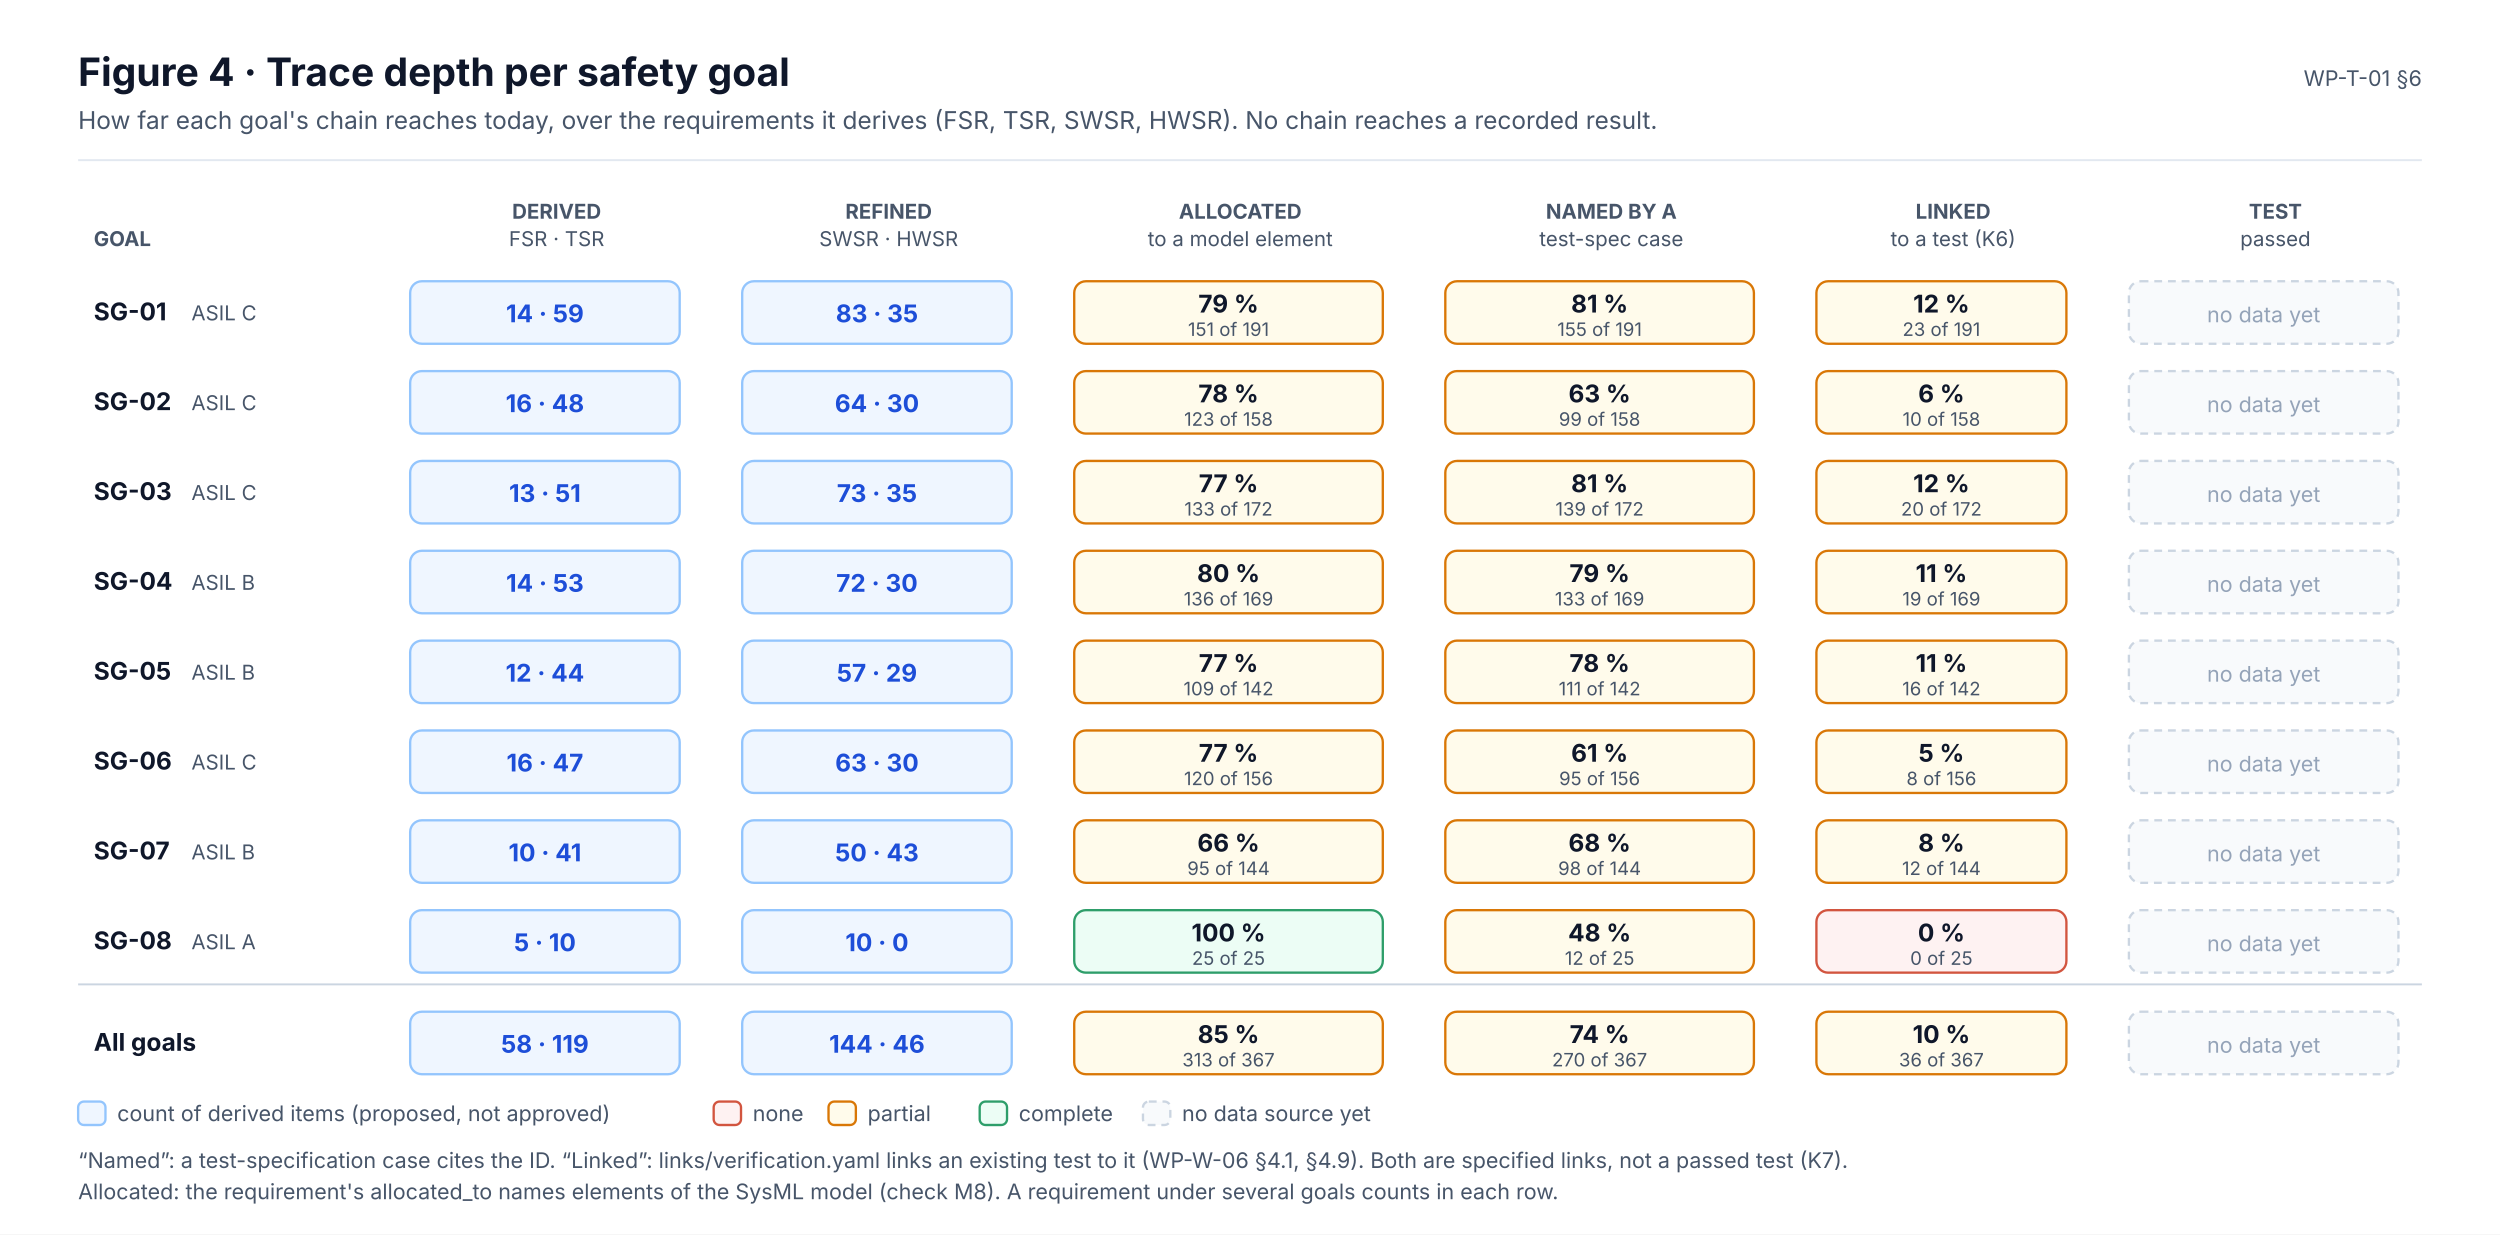
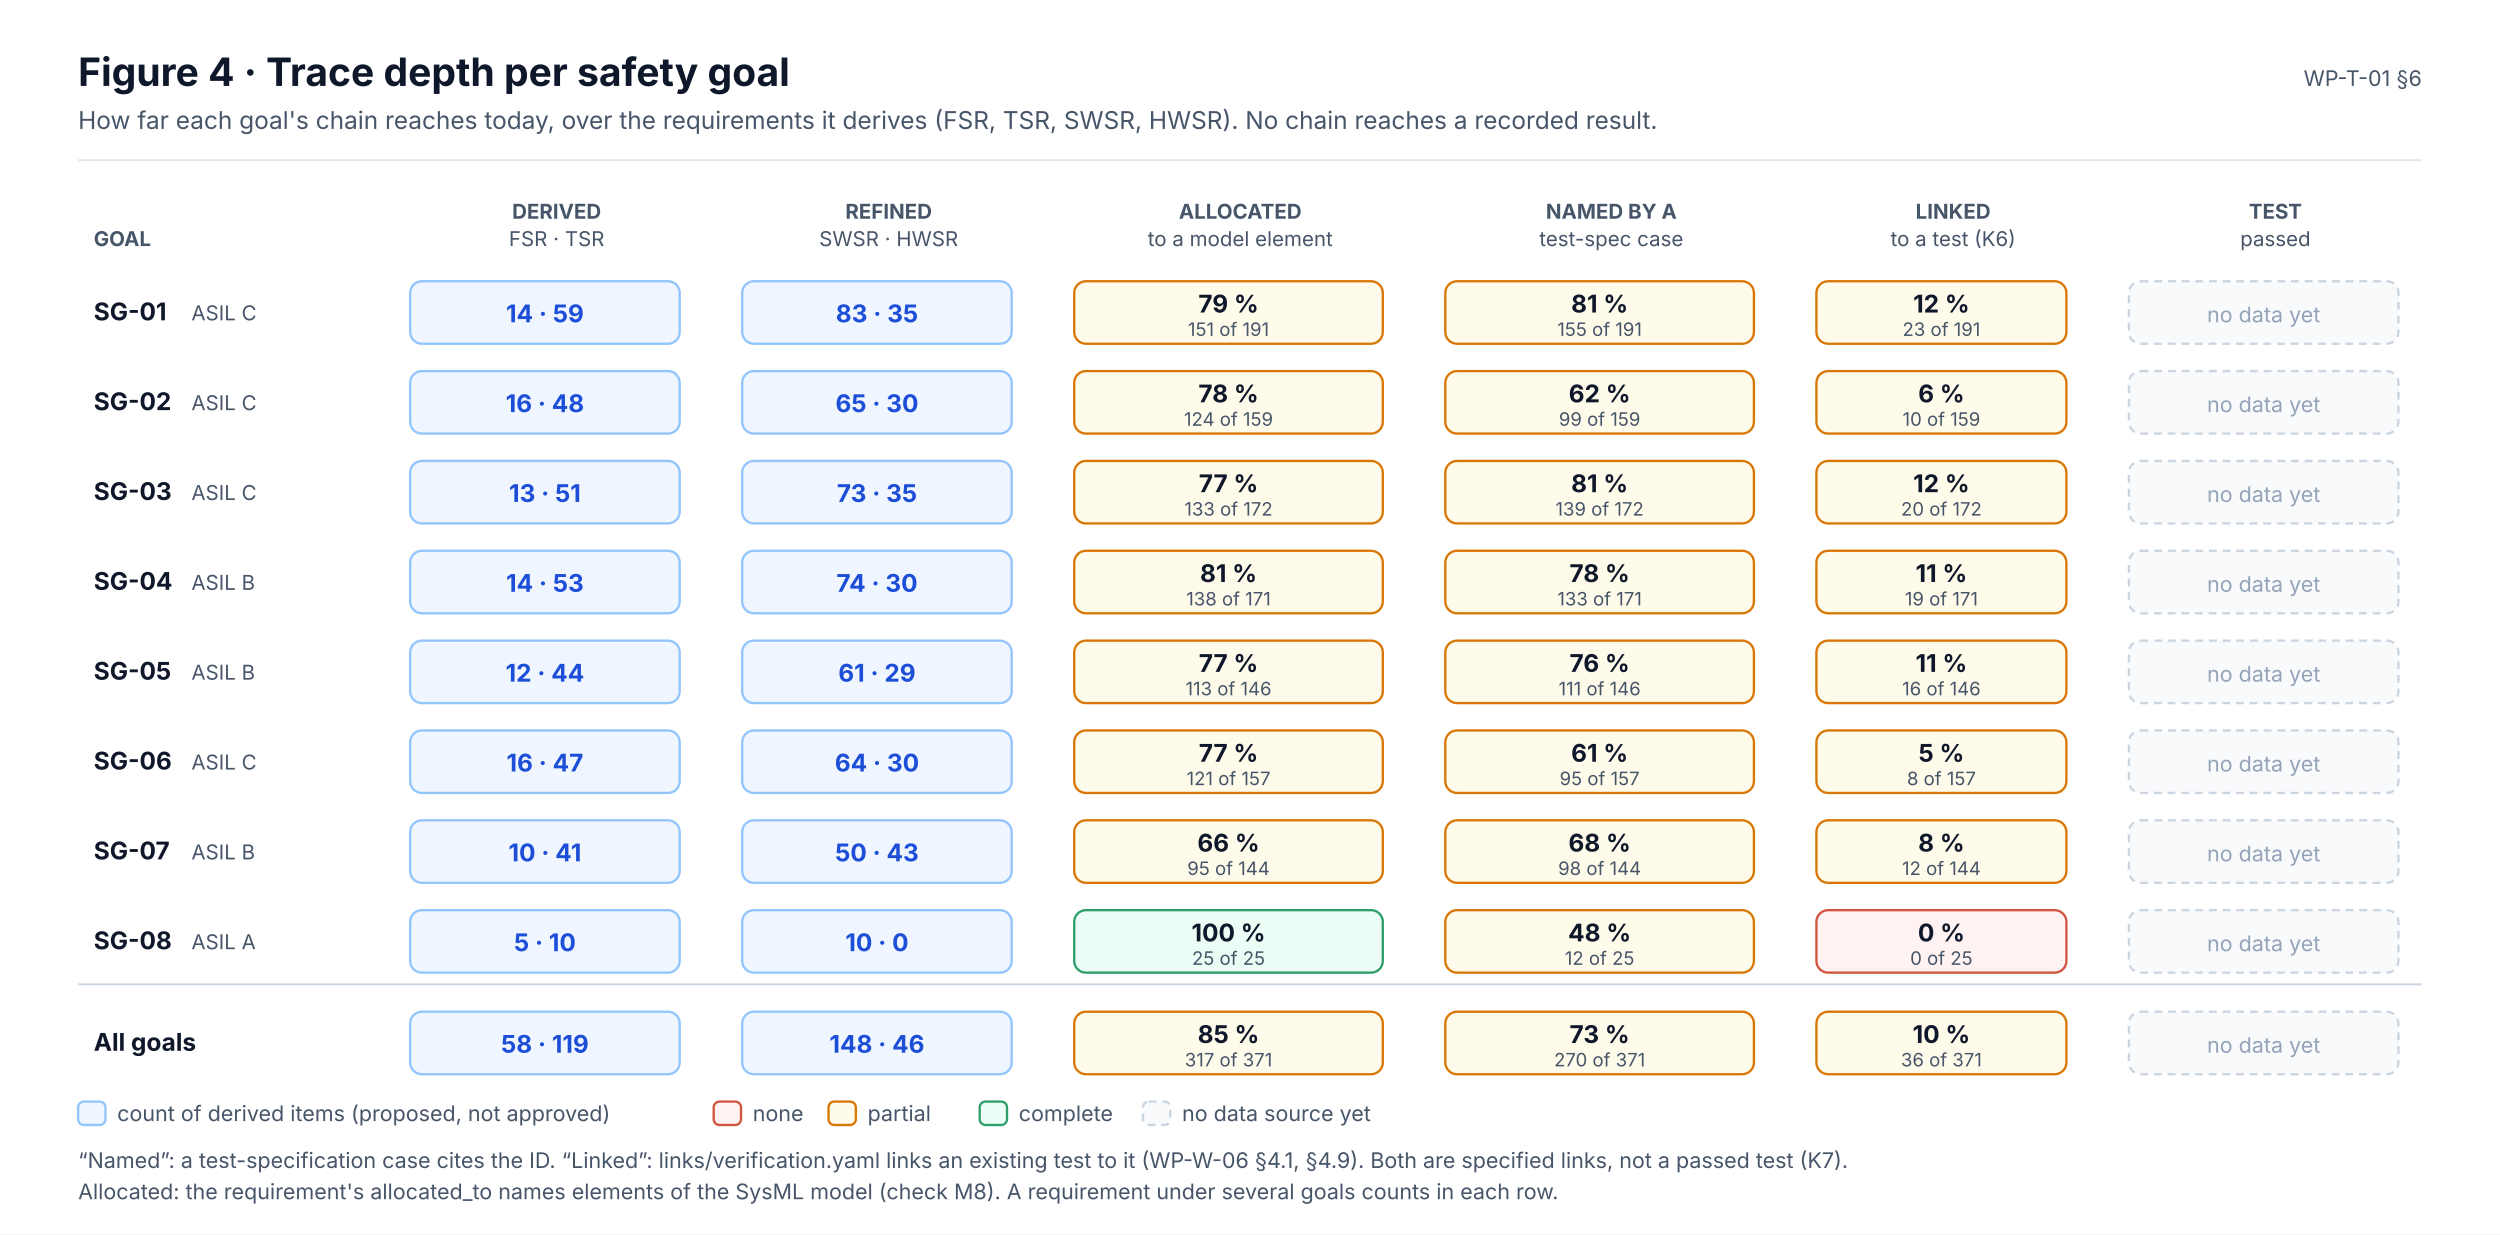
<svg xmlns="http://www.w3.org/2000/svg" width="1280" height="632" viewBox="0 0 1280 632" font-family="Inter, 'Segoe UI', Helvetica, Arial, sans-serif" role="img">
  <defs>
    <marker id="ink" viewBox="0 0 10 10" refX="9" refY="5" markerWidth="7" markerHeight="7" orient="auto-start-reverse">
      <path d="M0,0 L10,5 L0,10 z" fill="#0F172A" />
    </marker>
    <marker id="muted" viewBox="0 0 10 10" refX="9" refY="5" markerWidth="7" markerHeight="7" orient="auto-start-reverse">
      <path d="M0,0 L10,5 L0,10 z" fill="#475569" />
    </marker>
    <marker id="faint" viewBox="0 0 10 10" refX="9" refY="5" markerWidth="7" markerHeight="7" orient="auto-start-reverse">
      <path d="M0,0 L10,5 L0,10 z" fill="#94A3B8" />
    </marker>
    <marker id="safety" viewBox="0 0 10 10" refX="9" refY="5" markerWidth="7" markerHeight="7" orient="auto-start-reverse">
      <path d="M0,0 L10,5 L0,10 z" fill="#C2410C" />
    </marker>
    <marker id="sw" viewBox="0 0 10 10" refX="9" refY="5" markerWidth="7" markerHeight="7" orient="auto-start-reverse">
      <path d="M0,0 L10,5 L0,10 z" fill="#0F766E" />
    </marker>
    <marker id="hw" viewBox="0 0 10 10" refX="9" refY="5" markerWidth="7" markerHeight="7" orient="auto-start-reverse">
      <path d="M0,0 L10,5 L0,10 z" fill="#4F46E5" />
    </marker>
    <marker id="aou" viewBox="0 0 10 10" refX="9" refY="5" markerWidth="7" markerHeight="7" orient="auto-start-reverse">
      <path d="M0,0 L10,5 L0,10 z" fill="#D97706" />
    </marker>
    <marker id="red" viewBox="0 0 10 10" refX="9" refY="5" markerWidth="7" markerHeight="7" orient="auto-start-reverse">
      <path d="M0,0 L10,5 L0,10 z" fill="#D2553F" />
    </marker>
  </defs>
  <rect x="0" y="0" width="1280" height="632" rx="0" fill="#FFFFFF" stroke="none" stroke-width="0" />
  <text x="40" y="44" font-size="20" fill="#0F172A" font-weight="700">Figure 4 · Trace depth per safety goal</text>
  <text x="40" y="66" font-size="12.5" fill="#475569">How far each goal's chain reaches today, over the requirements it derives (FSR, TSR, SWSR, HWSR). No chain reaches a recorded result.</text>
  <text x="1240" y="44" font-size="11" fill="#475569" text-anchor="end">WP-T-01 §6</text>
  <line x1="40" y1="82" x2="1240" y2="82" stroke="#E2E8F0" stroke-width="1" />
  <text x="285" y="112" font-size="10.5" fill="#475569" font-weight="700" text-anchor="middle">DERIVED</text>
  <text x="285" y="126" font-size="10.5" fill="#475569" text-anchor="middle">FSR · TSR</text>
  <text x="455" y="112" font-size="10.5" fill="#475569" font-weight="700" text-anchor="middle">REFINED</text>
  <text x="455" y="126" font-size="10.5" fill="#475569" text-anchor="middle">SWSR · HWSR</text>
  <text x="635" y="112" font-size="10.5" fill="#475569" font-weight="700" text-anchor="middle">ALLOCATED</text>
  <text x="635" y="126" font-size="10.5" fill="#475569" text-anchor="middle">to a model element</text>
  <text x="825" y="112" font-size="10.5" fill="#475569" font-weight="700" text-anchor="middle">NAMED BY A</text>
  <text x="825" y="126" font-size="10.5" fill="#475569" text-anchor="middle">test-spec case</text>
  <text x="1000" y="112" font-size="10.5" fill="#475569" font-weight="700" text-anchor="middle">LINKED</text>
  <text x="1000" y="126" font-size="10.5" fill="#475569" text-anchor="middle">to a test (K6)</text>
  <text x="1165" y="112" font-size="10.5" fill="#475569" font-weight="700" text-anchor="middle">TEST</text>
  <text x="1165" y="126" font-size="10.5" fill="#475569" text-anchor="middle">passed</text>
  <text x="48" y="126" font-size="10.5" fill="#475569" font-weight="700">GOAL</text>
  <text x="48" y="164" font-size="12.5" fill="#0F172A" font-weight="700">SG-01</text>
  <text x="98" y="164" font-size="10.5" fill="#475569">ASIL C</text>
  <rect x="210" y="144" width="138" height="32" rx="6" fill="#EFF6FF" stroke="#93C5FD" stroke-width="1.2" />
  <text x="279" y="165" font-size="12.5" fill="#1D4ED8" font-weight="700" text-anchor="middle">14 · 59</text>
  <rect x="380" y="144" width="138" height="32" rx="6" fill="#EFF6FF" stroke="#93C5FD" stroke-width="1.2" />
  <text x="449" y="165" font-size="12.5" fill="#1D4ED8" font-weight="700" text-anchor="middle">83 · 35</text>
  <rect x="550" y="144" width="158" height="32" rx="6" fill="#FFFBEB" stroke="#D97706" stroke-width="1.2" />
  <text x="629" y="160" font-size="12.5" fill="#0F172A" font-weight="700" text-anchor="middle">79 %</text>
  <text x="629" y="172" font-size="9.5" fill="#475569" text-anchor="middle">151 of 191</text>
  <rect x="740" y="144" width="158" height="32" rx="6" fill="#FFFBEB" stroke="#D97706" stroke-width="1.2" />
  <text x="819" y="160" font-size="12.5" fill="#0F172A" font-weight="700" text-anchor="middle">81 %</text>
  <text x="819" y="172" font-size="9.5" fill="#475569" text-anchor="middle">155 of 191</text>
  <rect x="930" y="144" width="128" height="32" rx="6" fill="#FFFBEB" stroke="#D97706" stroke-width="1.2" />
  <text x="994" y="160" font-size="12.5" fill="#0F172A" font-weight="700" text-anchor="middle">12 %</text>
  <text x="994" y="172" font-size="9.5" fill="#475569" text-anchor="middle">23 of 191</text>
  <rect x="1090" y="144" width="138" height="32" rx="6" fill="#F8FAFC" stroke="#CBD5E1" stroke-width="1.2" stroke-dasharray="4 3" />
  <text x="1159" y="165" font-size="11" fill="#94A3B8" text-anchor="middle">no data yet</text>
  <text x="48" y="210" font-size="12.5" fill="#0F172A" font-weight="700">SG-02</text>
  <text x="98" y="210" font-size="10.5" fill="#475569">ASIL C</text>
  <rect x="210" y="190" width="138" height="32" rx="6" fill="#EFF6FF" stroke="#93C5FD" stroke-width="1.2" />
  <text x="279" y="211" font-size="12.5" fill="#1D4ED8" font-weight="700" text-anchor="middle">16 · 48</text>
  <rect x="380" y="190" width="138" height="32" rx="6" fill="#EFF6FF" stroke="#93C5FD" stroke-width="1.2" />
-   <text x="449" y="211" font-size="12.5" fill="#1D4ED8" font-weight="700" text-anchor="middle">64 · 30</text>
+   <text x="449" y="211" font-size="12.5" fill="#1D4ED8" font-weight="700" text-anchor="middle">65 · 30</text>
  <rect x="550" y="190" width="158" height="32" rx="6" fill="#FFFBEB" stroke="#D97706" stroke-width="1.2" />
  <text x="629" y="206" font-size="12.5" fill="#0F172A" font-weight="700" text-anchor="middle">78 %</text>
-   <text x="629" y="218" font-size="9.5" fill="#475569" text-anchor="middle">123 of 158</text>
+   <text x="629" y="218" font-size="9.5" fill="#475569" text-anchor="middle">124 of 159</text>
  <rect x="740" y="190" width="158" height="32" rx="6" fill="#FFFBEB" stroke="#D97706" stroke-width="1.2" />
-   <text x="819" y="206" font-size="12.5" fill="#0F172A" font-weight="700" text-anchor="middle">63 %</text>
-   <text x="819" y="218" font-size="9.5" fill="#475569" text-anchor="middle">99 of 158</text>
+   <text x="819" y="206" font-size="12.5" fill="#0F172A" font-weight="700" text-anchor="middle">62 %</text>
+   <text x="819" y="218" font-size="9.5" fill="#475569" text-anchor="middle">99 of 159</text>
  <rect x="930" y="190" width="128" height="32" rx="6" fill="#FFFBEB" stroke="#D97706" stroke-width="1.2" />
  <text x="994" y="206" font-size="12.5" fill="#0F172A" font-weight="700" text-anchor="middle">6 %</text>
-   <text x="994" y="218" font-size="9.5" fill="#475569" text-anchor="middle">10 of 158</text>
+   <text x="994" y="218" font-size="9.5" fill="#475569" text-anchor="middle">10 of 159</text>
  <rect x="1090" y="190" width="138" height="32" rx="6" fill="#F8FAFC" stroke="#CBD5E1" stroke-width="1.2" stroke-dasharray="4 3" />
  <text x="1159" y="211" font-size="11" fill="#94A3B8" text-anchor="middle">no data yet</text>
  <text x="48" y="256" font-size="12.5" fill="#0F172A" font-weight="700">SG-03</text>
  <text x="98" y="256" font-size="10.5" fill="#475569">ASIL C</text>
  <rect x="210" y="236" width="138" height="32" rx="6" fill="#EFF6FF" stroke="#93C5FD" stroke-width="1.2" />
  <text x="279" y="257" font-size="12.5" fill="#1D4ED8" font-weight="700" text-anchor="middle">13 · 51</text>
  <rect x="380" y="236" width="138" height="32" rx="6" fill="#EFF6FF" stroke="#93C5FD" stroke-width="1.2" />
  <text x="449" y="257" font-size="12.5" fill="#1D4ED8" font-weight="700" text-anchor="middle">73 · 35</text>
  <rect x="550" y="236" width="158" height="32" rx="6" fill="#FFFBEB" stroke="#D97706" stroke-width="1.2" />
  <text x="629" y="252" font-size="12.5" fill="#0F172A" font-weight="700" text-anchor="middle">77 %</text>
  <text x="629" y="264" font-size="9.5" fill="#475569" text-anchor="middle">133 of 172</text>
  <rect x="740" y="236" width="158" height="32" rx="6" fill="#FFFBEB" stroke="#D97706" stroke-width="1.2" />
  <text x="819" y="252" font-size="12.5" fill="#0F172A" font-weight="700" text-anchor="middle">81 %</text>
  <text x="819" y="264" font-size="9.5" fill="#475569" text-anchor="middle">139 of 172</text>
  <rect x="930" y="236" width="128" height="32" rx="6" fill="#FFFBEB" stroke="#D97706" stroke-width="1.2" />
  <text x="994" y="252" font-size="12.5" fill="#0F172A" font-weight="700" text-anchor="middle">12 %</text>
  <text x="994" y="264" font-size="9.5" fill="#475569" text-anchor="middle">20 of 172</text>
  <rect x="1090" y="236" width="138" height="32" rx="6" fill="#F8FAFC" stroke="#CBD5E1" stroke-width="1.2" stroke-dasharray="4 3" />
  <text x="1159" y="257" font-size="11" fill="#94A3B8" text-anchor="middle">no data yet</text>
  <text x="48" y="302" font-size="12.5" fill="#0F172A" font-weight="700">SG-04</text>
  <text x="98" y="302" font-size="10.5" fill="#475569">ASIL B</text>
  <rect x="210" y="282" width="138" height="32" rx="6" fill="#EFF6FF" stroke="#93C5FD" stroke-width="1.2" />
  <text x="279" y="303" font-size="12.5" fill="#1D4ED8" font-weight="700" text-anchor="middle">14 · 53</text>
  <rect x="380" y="282" width="138" height="32" rx="6" fill="#EFF6FF" stroke="#93C5FD" stroke-width="1.2" />
-   <text x="449" y="303" font-size="12.5" fill="#1D4ED8" font-weight="700" text-anchor="middle">72 · 30</text>
+   <text x="449" y="303" font-size="12.5" fill="#1D4ED8" font-weight="700" text-anchor="middle">74 · 30</text>
  <rect x="550" y="282" width="158" height="32" rx="6" fill="#FFFBEB" stroke="#D97706" stroke-width="1.2" />
-   <text x="629" y="298" font-size="12.5" fill="#0F172A" font-weight="700" text-anchor="middle">80 %</text>
-   <text x="629" y="310" font-size="9.5" fill="#475569" text-anchor="middle">136 of 169</text>
+   <text x="629" y="298" font-size="12.5" fill="#0F172A" font-weight="700" text-anchor="middle">81 %</text>
+   <text x="629" y="310" font-size="9.5" fill="#475569" text-anchor="middle">138 of 171</text>
  <rect x="740" y="282" width="158" height="32" rx="6" fill="#FFFBEB" stroke="#D97706" stroke-width="1.2" />
-   <text x="819" y="298" font-size="12.5" fill="#0F172A" font-weight="700" text-anchor="middle">79 %</text>
-   <text x="819" y="310" font-size="9.5" fill="#475569" text-anchor="middle">133 of 169</text>
+   <text x="819" y="298" font-size="12.5" fill="#0F172A" font-weight="700" text-anchor="middle">78 %</text>
+   <text x="819" y="310" font-size="9.5" fill="#475569" text-anchor="middle">133 of 171</text>
  <rect x="930" y="282" width="128" height="32" rx="6" fill="#FFFBEB" stroke="#D97706" stroke-width="1.2" />
  <text x="994" y="298" font-size="12.5" fill="#0F172A" font-weight="700" text-anchor="middle">11 %</text>
-   <text x="994" y="310" font-size="9.5" fill="#475569" text-anchor="middle">19 of 169</text>
+   <text x="994" y="310" font-size="9.5" fill="#475569" text-anchor="middle">19 of 171</text>
  <rect x="1090" y="282" width="138" height="32" rx="6" fill="#F8FAFC" stroke="#CBD5E1" stroke-width="1.2" stroke-dasharray="4 3" />
  <text x="1159" y="303" font-size="11" fill="#94A3B8" text-anchor="middle">no data yet</text>
  <text x="48" y="348" font-size="12.5" fill="#0F172A" font-weight="700">SG-05</text>
  <text x="98" y="348" font-size="10.5" fill="#475569">ASIL B</text>
  <rect x="210" y="328" width="138" height="32" rx="6" fill="#EFF6FF" stroke="#93C5FD" stroke-width="1.2" />
  <text x="279" y="349" font-size="12.5" fill="#1D4ED8" font-weight="700" text-anchor="middle">12 · 44</text>
  <rect x="380" y="328" width="138" height="32" rx="6" fill="#EFF6FF" stroke="#93C5FD" stroke-width="1.2" />
-   <text x="449" y="349" font-size="12.5" fill="#1D4ED8" font-weight="700" text-anchor="middle">57 · 29</text>
+   <text x="449" y="349" font-size="12.5" fill="#1D4ED8" font-weight="700" text-anchor="middle">61 · 29</text>
  <rect x="550" y="328" width="158" height="32" rx="6" fill="#FFFBEB" stroke="#D97706" stroke-width="1.2" />
  <text x="629" y="344" font-size="12.5" fill="#0F172A" font-weight="700" text-anchor="middle">77 %</text>
-   <text x="629" y="356" font-size="9.5" fill="#475569" text-anchor="middle">109 of 142</text>
+   <text x="629" y="356" font-size="9.5" fill="#475569" text-anchor="middle">113 of 146</text>
  <rect x="740" y="328" width="158" height="32" rx="6" fill="#FFFBEB" stroke="#D97706" stroke-width="1.2" />
-   <text x="819" y="344" font-size="12.5" fill="#0F172A" font-weight="700" text-anchor="middle">78 %</text>
-   <text x="819" y="356" font-size="9.5" fill="#475569" text-anchor="middle">111 of 142</text>
+   <text x="819" y="344" font-size="12.5" fill="#0F172A" font-weight="700" text-anchor="middle">76 %</text>
+   <text x="819" y="356" font-size="9.5" fill="#475569" text-anchor="middle">111 of 146</text>
  <rect x="930" y="328" width="128" height="32" rx="6" fill="#FFFBEB" stroke="#D97706" stroke-width="1.2" />
  <text x="994" y="344" font-size="12.5" fill="#0F172A" font-weight="700" text-anchor="middle">11 %</text>
-   <text x="994" y="356" font-size="9.5" fill="#475569" text-anchor="middle">16 of 142</text>
+   <text x="994" y="356" font-size="9.5" fill="#475569" text-anchor="middle">16 of 146</text>
  <rect x="1090" y="328" width="138" height="32" rx="6" fill="#F8FAFC" stroke="#CBD5E1" stroke-width="1.2" stroke-dasharray="4 3" />
  <text x="1159" y="349" font-size="11" fill="#94A3B8" text-anchor="middle">no data yet</text>
  <text x="48" y="394" font-size="12.5" fill="#0F172A" font-weight="700">SG-06</text>
  <text x="98" y="394" font-size="10.5" fill="#475569">ASIL C</text>
  <rect x="210" y="374" width="138" height="32" rx="6" fill="#EFF6FF" stroke="#93C5FD" stroke-width="1.2" />
  <text x="279" y="395" font-size="12.5" fill="#1D4ED8" font-weight="700" text-anchor="middle">16 · 47</text>
  <rect x="380" y="374" width="138" height="32" rx="6" fill="#EFF6FF" stroke="#93C5FD" stroke-width="1.2" />
-   <text x="449" y="395" font-size="12.5" fill="#1D4ED8" font-weight="700" text-anchor="middle">63 · 30</text>
+   <text x="449" y="395" font-size="12.5" fill="#1D4ED8" font-weight="700" text-anchor="middle">64 · 30</text>
  <rect x="550" y="374" width="158" height="32" rx="6" fill="#FFFBEB" stroke="#D97706" stroke-width="1.2" />
  <text x="629" y="390" font-size="12.5" fill="#0F172A" font-weight="700" text-anchor="middle">77 %</text>
-   <text x="629" y="402" font-size="9.5" fill="#475569" text-anchor="middle">120 of 156</text>
+   <text x="629" y="402" font-size="9.5" fill="#475569" text-anchor="middle">121 of 157</text>
  <rect x="740" y="374" width="158" height="32" rx="6" fill="#FFFBEB" stroke="#D97706" stroke-width="1.2" />
  <text x="819" y="390" font-size="12.5" fill="#0F172A" font-weight="700" text-anchor="middle">61 %</text>
-   <text x="819" y="402" font-size="9.5" fill="#475569" text-anchor="middle">95 of 156</text>
+   <text x="819" y="402" font-size="9.5" fill="#475569" text-anchor="middle">95 of 157</text>
  <rect x="930" y="374" width="128" height="32" rx="6" fill="#FFFBEB" stroke="#D97706" stroke-width="1.2" />
  <text x="994" y="390" font-size="12.5" fill="#0F172A" font-weight="700" text-anchor="middle">5 %</text>
-   <text x="994" y="402" font-size="9.5" fill="#475569" text-anchor="middle">8 of 156</text>
+   <text x="994" y="402" font-size="9.5" fill="#475569" text-anchor="middle">8 of 157</text>
  <rect x="1090" y="374" width="138" height="32" rx="6" fill="#F8FAFC" stroke="#CBD5E1" stroke-width="1.2" stroke-dasharray="4 3" />
  <text x="1159" y="395" font-size="11" fill="#94A3B8" text-anchor="middle">no data yet</text>
  <text x="48" y="440" font-size="12.5" fill="#0F172A" font-weight="700">SG-07</text>
  <text x="98" y="440" font-size="10.5" fill="#475569">ASIL B</text>
  <rect x="210" y="420" width="138" height="32" rx="6" fill="#EFF6FF" stroke="#93C5FD" stroke-width="1.2" />
  <text x="279" y="441" font-size="12.5" fill="#1D4ED8" font-weight="700" text-anchor="middle">10 · 41</text>
  <rect x="380" y="420" width="138" height="32" rx="6" fill="#EFF6FF" stroke="#93C5FD" stroke-width="1.2" />
  <text x="449" y="441" font-size="12.5" fill="#1D4ED8" font-weight="700" text-anchor="middle">50 · 43</text>
  <rect x="550" y="420" width="158" height="32" rx="6" fill="#FFFBEB" stroke="#D97706" stroke-width="1.2" />
  <text x="629" y="436" font-size="12.5" fill="#0F172A" font-weight="700" text-anchor="middle">66 %</text>
  <text x="629" y="448" font-size="9.5" fill="#475569" text-anchor="middle">95 of 144</text>
  <rect x="740" y="420" width="158" height="32" rx="6" fill="#FFFBEB" stroke="#D97706" stroke-width="1.2" />
  <text x="819" y="436" font-size="12.5" fill="#0F172A" font-weight="700" text-anchor="middle">68 %</text>
  <text x="819" y="448" font-size="9.5" fill="#475569" text-anchor="middle">98 of 144</text>
  <rect x="930" y="420" width="128" height="32" rx="6" fill="#FFFBEB" stroke="#D97706" stroke-width="1.2" />
  <text x="994" y="436" font-size="12.5" fill="#0F172A" font-weight="700" text-anchor="middle">8 %</text>
  <text x="994" y="448" font-size="9.5" fill="#475569" text-anchor="middle">12 of 144</text>
  <rect x="1090" y="420" width="138" height="32" rx="6" fill="#F8FAFC" stroke="#CBD5E1" stroke-width="1.2" stroke-dasharray="4 3" />
  <text x="1159" y="441" font-size="11" fill="#94A3B8" text-anchor="middle">no data yet</text>
  <text x="48" y="486" font-size="12.5" fill="#0F172A" font-weight="700">SG-08</text>
  <text x="98" y="486" font-size="10.5" fill="#475569">ASIL A</text>
  <rect x="210" y="466" width="138" height="32" rx="6" fill="#EFF6FF" stroke="#93C5FD" stroke-width="1.2" />
  <text x="279" y="487" font-size="12.5" fill="#1D4ED8" font-weight="700" text-anchor="middle">5 · 10</text>
  <rect x="380" y="466" width="138" height="32" rx="6" fill="#EFF6FF" stroke="#93C5FD" stroke-width="1.2" />
  <text x="449" y="487" font-size="12.5" fill="#1D4ED8" font-weight="700" text-anchor="middle">10 · 0</text>
  <rect x="550" y="466" width="158" height="32" rx="6" fill="#ECFDF5" stroke="#2E9E6A" stroke-width="1.2" />
  <text x="629" y="482" font-size="12.5" fill="#0F172A" font-weight="700" text-anchor="middle">100 %</text>
  <text x="629" y="494" font-size="9.5" fill="#475569" text-anchor="middle">25 of 25</text>
  <rect x="740" y="466" width="158" height="32" rx="6" fill="#FFFBEB" stroke="#D97706" stroke-width="1.2" />
  <text x="819" y="482" font-size="12.5" fill="#0F172A" font-weight="700" text-anchor="middle">48 %</text>
  <text x="819" y="494" font-size="9.5" fill="#475569" text-anchor="middle">12 of 25</text>
  <rect x="930" y="466" width="128" height="32" rx="6" fill="#FEF2F2" stroke="#D2553F" stroke-width="1.2" />
  <text x="994" y="482" font-size="12.5" fill="#0F172A" font-weight="700" text-anchor="middle">0 %</text>
  <text x="994" y="494" font-size="9.5" fill="#475569" text-anchor="middle">0 of 25</text>
  <rect x="1090" y="466" width="138" height="32" rx="6" fill="#F8FAFC" stroke="#CBD5E1" stroke-width="1.2" stroke-dasharray="4 3" />
  <text x="1159" y="487" font-size="11" fill="#94A3B8" text-anchor="middle">no data yet</text>
  <line x1="40" y1="504" x2="1240" y2="504" stroke="#CBD5E1" stroke-width="1" />
  <text x="48" y="538" font-size="12.5" fill="#0F172A" font-weight="700">All goals</text>
  <rect x="210" y="518" width="138" height="32" rx="6" fill="#EFF6FF" stroke="#93C5FD" stroke-width="1.2" />
  <text x="279" y="539" font-size="12.5" fill="#1D4ED8" font-weight="700" text-anchor="middle">58 · 119</text>
  <rect x="380" y="518" width="138" height="32" rx="6" fill="#EFF6FF" stroke="#93C5FD" stroke-width="1.2" />
-   <text x="449" y="539" font-size="12.5" fill="#1D4ED8" font-weight="700" text-anchor="middle">144 · 46</text>
+   <text x="449" y="539" font-size="12.5" fill="#1D4ED8" font-weight="700" text-anchor="middle">148 · 46</text>
  <rect x="550" y="518" width="158" height="32" rx="6" fill="#FFFBEB" stroke="#D97706" stroke-width="1.2" />
  <text x="629" y="534" font-size="12.5" fill="#0F172A" font-weight="700" text-anchor="middle">85 %</text>
-   <text x="629" y="546" font-size="9.5" fill="#475569" text-anchor="middle">313 of 367</text>
+   <text x="629" y="546" font-size="9.5" fill="#475569" text-anchor="middle">317 of 371</text>
  <rect x="740" y="518" width="158" height="32" rx="6" fill="#FFFBEB" stroke="#D97706" stroke-width="1.2" />
-   <text x="819" y="534" font-size="12.5" fill="#0F172A" font-weight="700" text-anchor="middle">74 %</text>
-   <text x="819" y="546" font-size="9.5" fill="#475569" text-anchor="middle">270 of 367</text>
+   <text x="819" y="534" font-size="12.5" fill="#0F172A" font-weight="700" text-anchor="middle">73 %</text>
+   <text x="819" y="546" font-size="9.5" fill="#475569" text-anchor="middle">270 of 371</text>
  <rect x="930" y="518" width="128" height="32" rx="6" fill="#FFFBEB" stroke="#D97706" stroke-width="1.2" />
  <text x="994" y="534" font-size="12.5" fill="#0F172A" font-weight="700" text-anchor="middle">10 %</text>
-   <text x="994" y="546" font-size="9.5" fill="#475569" text-anchor="middle">36 of 367</text>
+   <text x="994" y="546" font-size="9.5" fill="#475569" text-anchor="middle">36 of 371</text>
  <rect x="1090" y="518" width="138" height="32" rx="6" fill="#F8FAFC" stroke="#CBD5E1" stroke-width="1.2" stroke-dasharray="4 3" />
  <text x="1159" y="539" font-size="11" fill="#94A3B8" text-anchor="middle">no data yet</text>
  <rect x="40" y="564" width="14" height="12" rx="3" fill="#EFF6FF" stroke="#93C5FD" stroke-width="1.2" />
  <text x="60" y="574" font-size="11" fill="#475569">count of derived items (proposed, not approved)</text>
  <rect x="365.4" y="564" width="14" height="12" rx="3" fill="#FEF2F2" stroke="#D2553F" stroke-width="1.2" />
  <text x="385.4" y="574" font-size="11" fill="#475569">none</text>
  <rect x="424.2" y="564" width="14" height="12" rx="3" fill="#FFFBEB" stroke="#D97706" stroke-width="1.2" />
  <text x="444.2" y="574" font-size="11" fill="#475569">partial</text>
  <rect x="501.6" y="564" width="14" height="12" rx="3" fill="#ECFDF5" stroke="#2E9E6A" stroke-width="1.2" />
  <text x="521.6" y="574" font-size="11" fill="#475569">complete</text>
  <rect x="585.2" y="564" width="14" height="12" rx="3" fill="#F8FAFC" stroke="#CBD5E1" stroke-width="1.2" stroke-dasharray="4 3" />
  <text x="605.2" y="574" font-size="11" fill="#475569">no data source yet</text>
  <text x="40" y="598" font-size="11" fill="#475569">“Named”: a test-specification case cites the ID. “Linked”: links/verification.yaml links an existing test to it (WP-W-06 §4.1, §4.9). Both are specified links, not a passed test (K7).</text>
  <text x="40" y="614" font-size="11" fill="#475569">Allocated: the requirement's allocated_to names elements of the SysML model (check M8). A requirement under several goals counts in each row.</text>
</svg>
